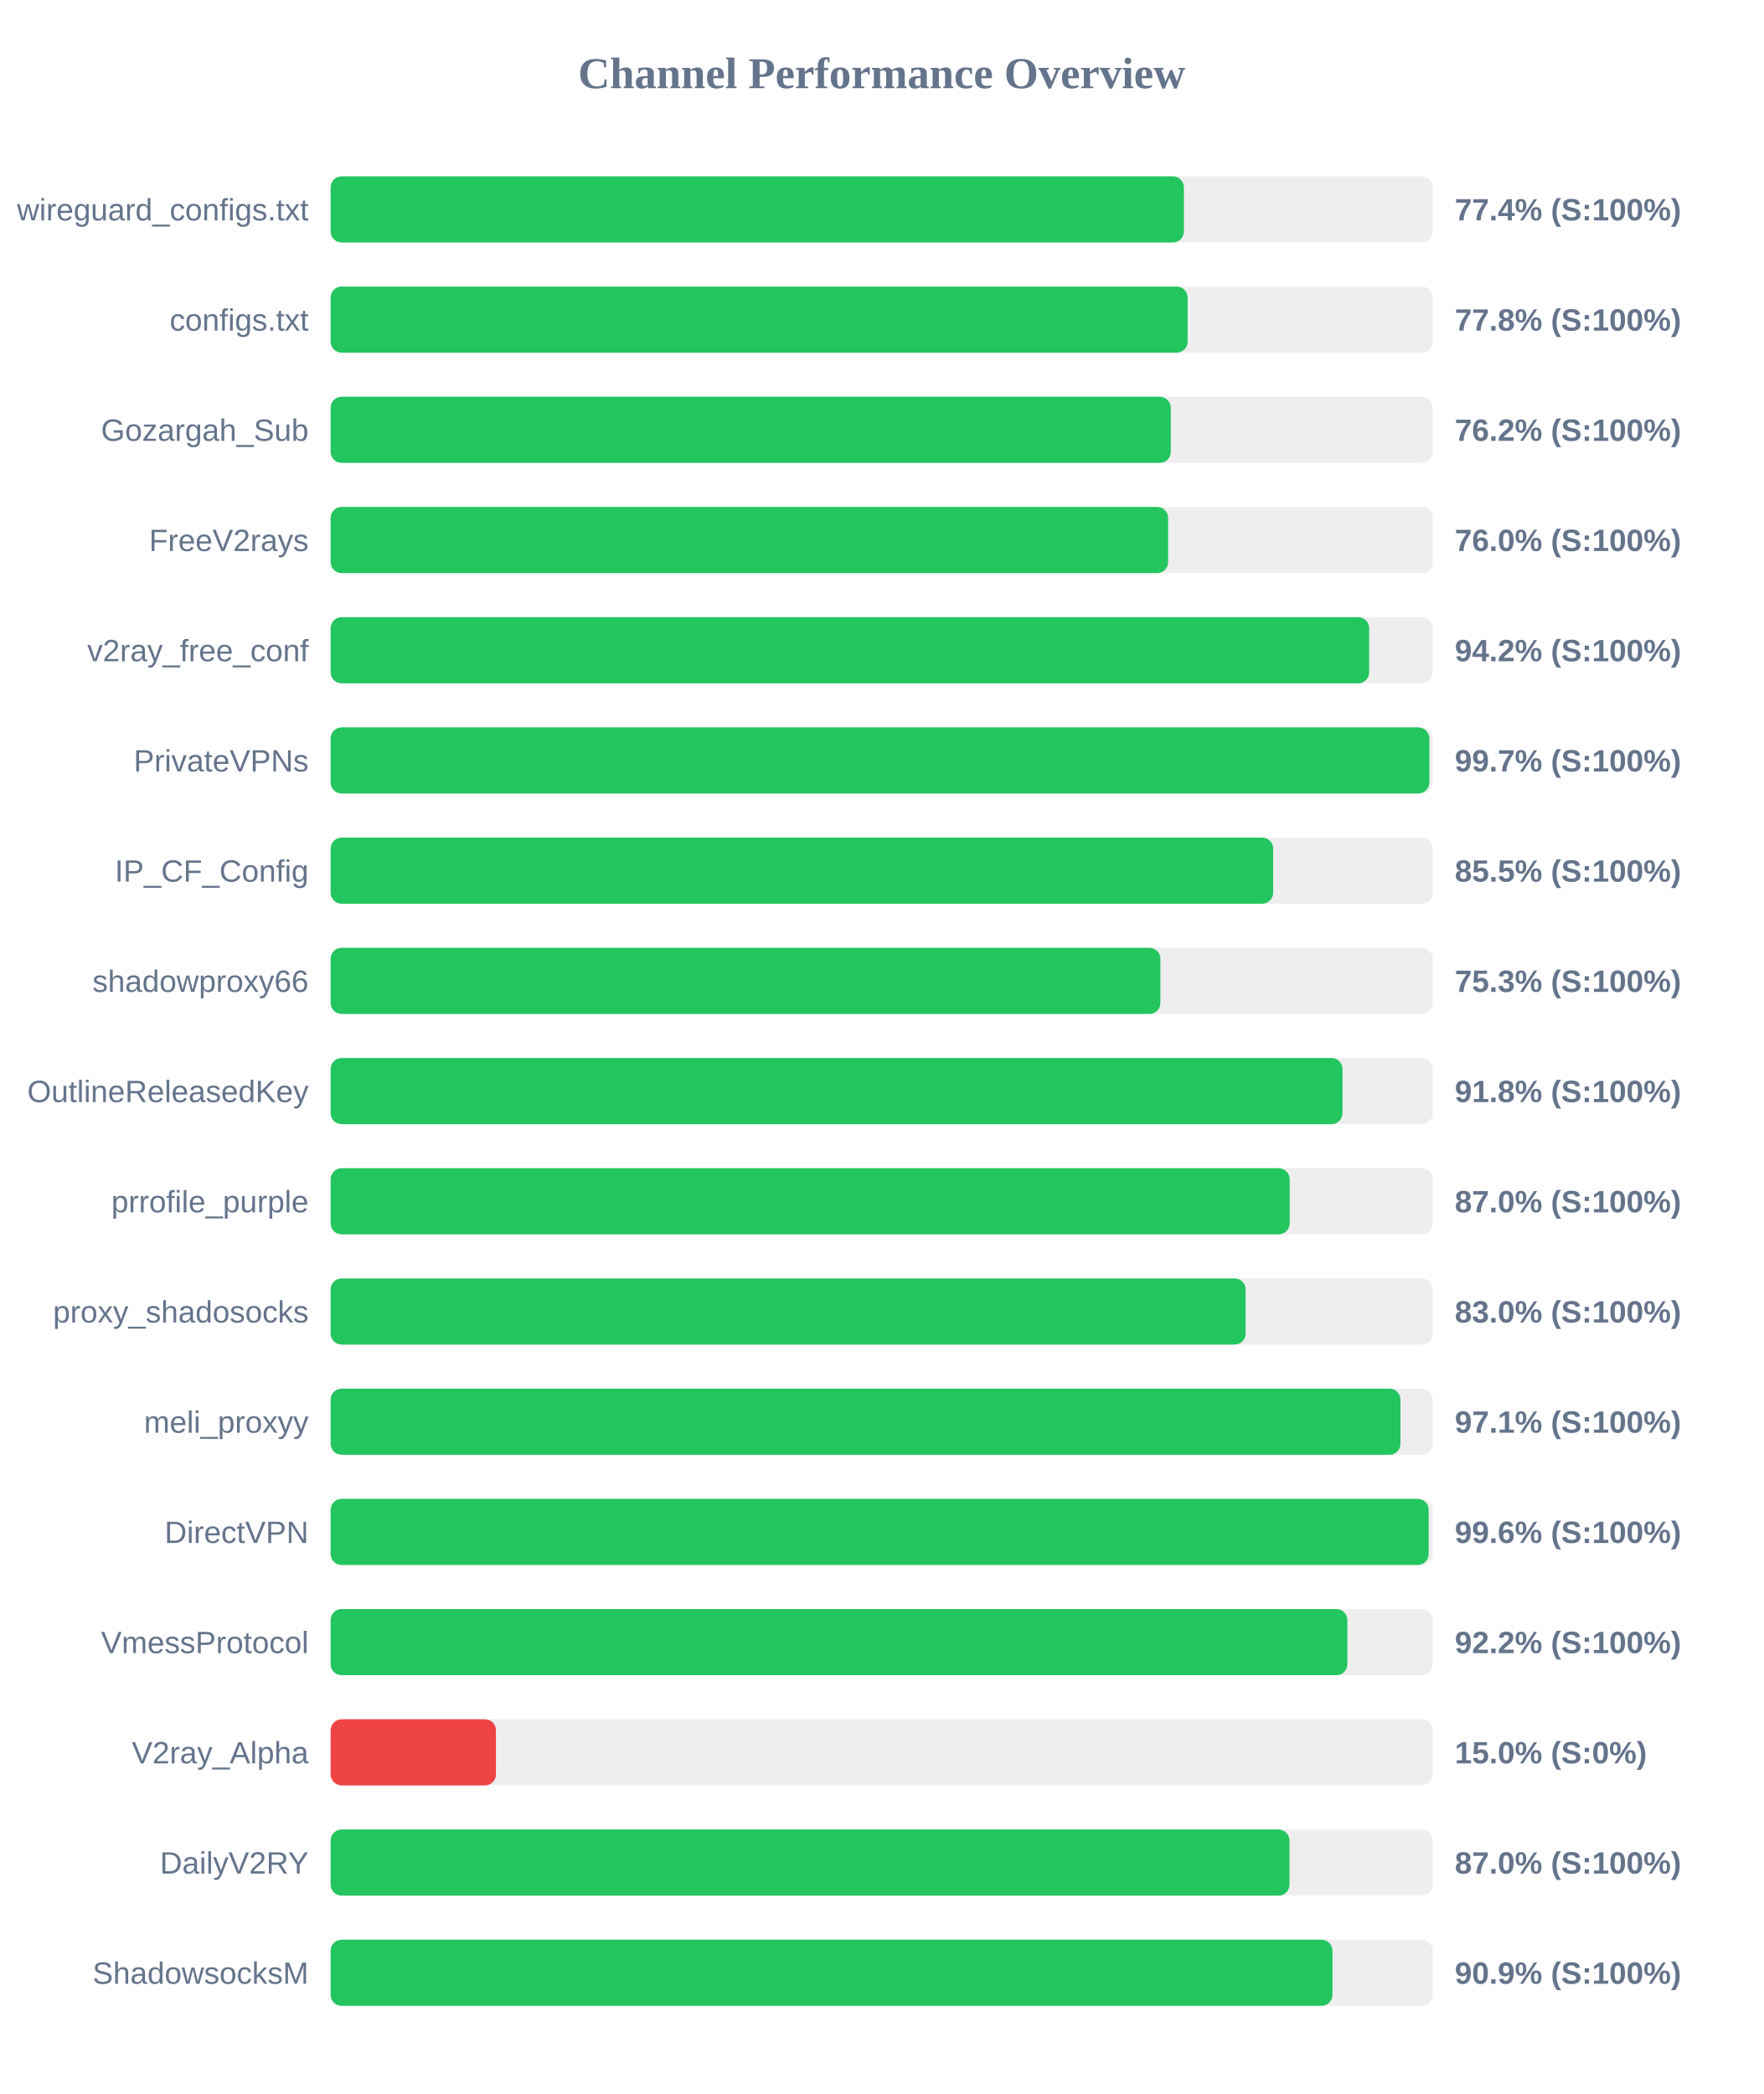
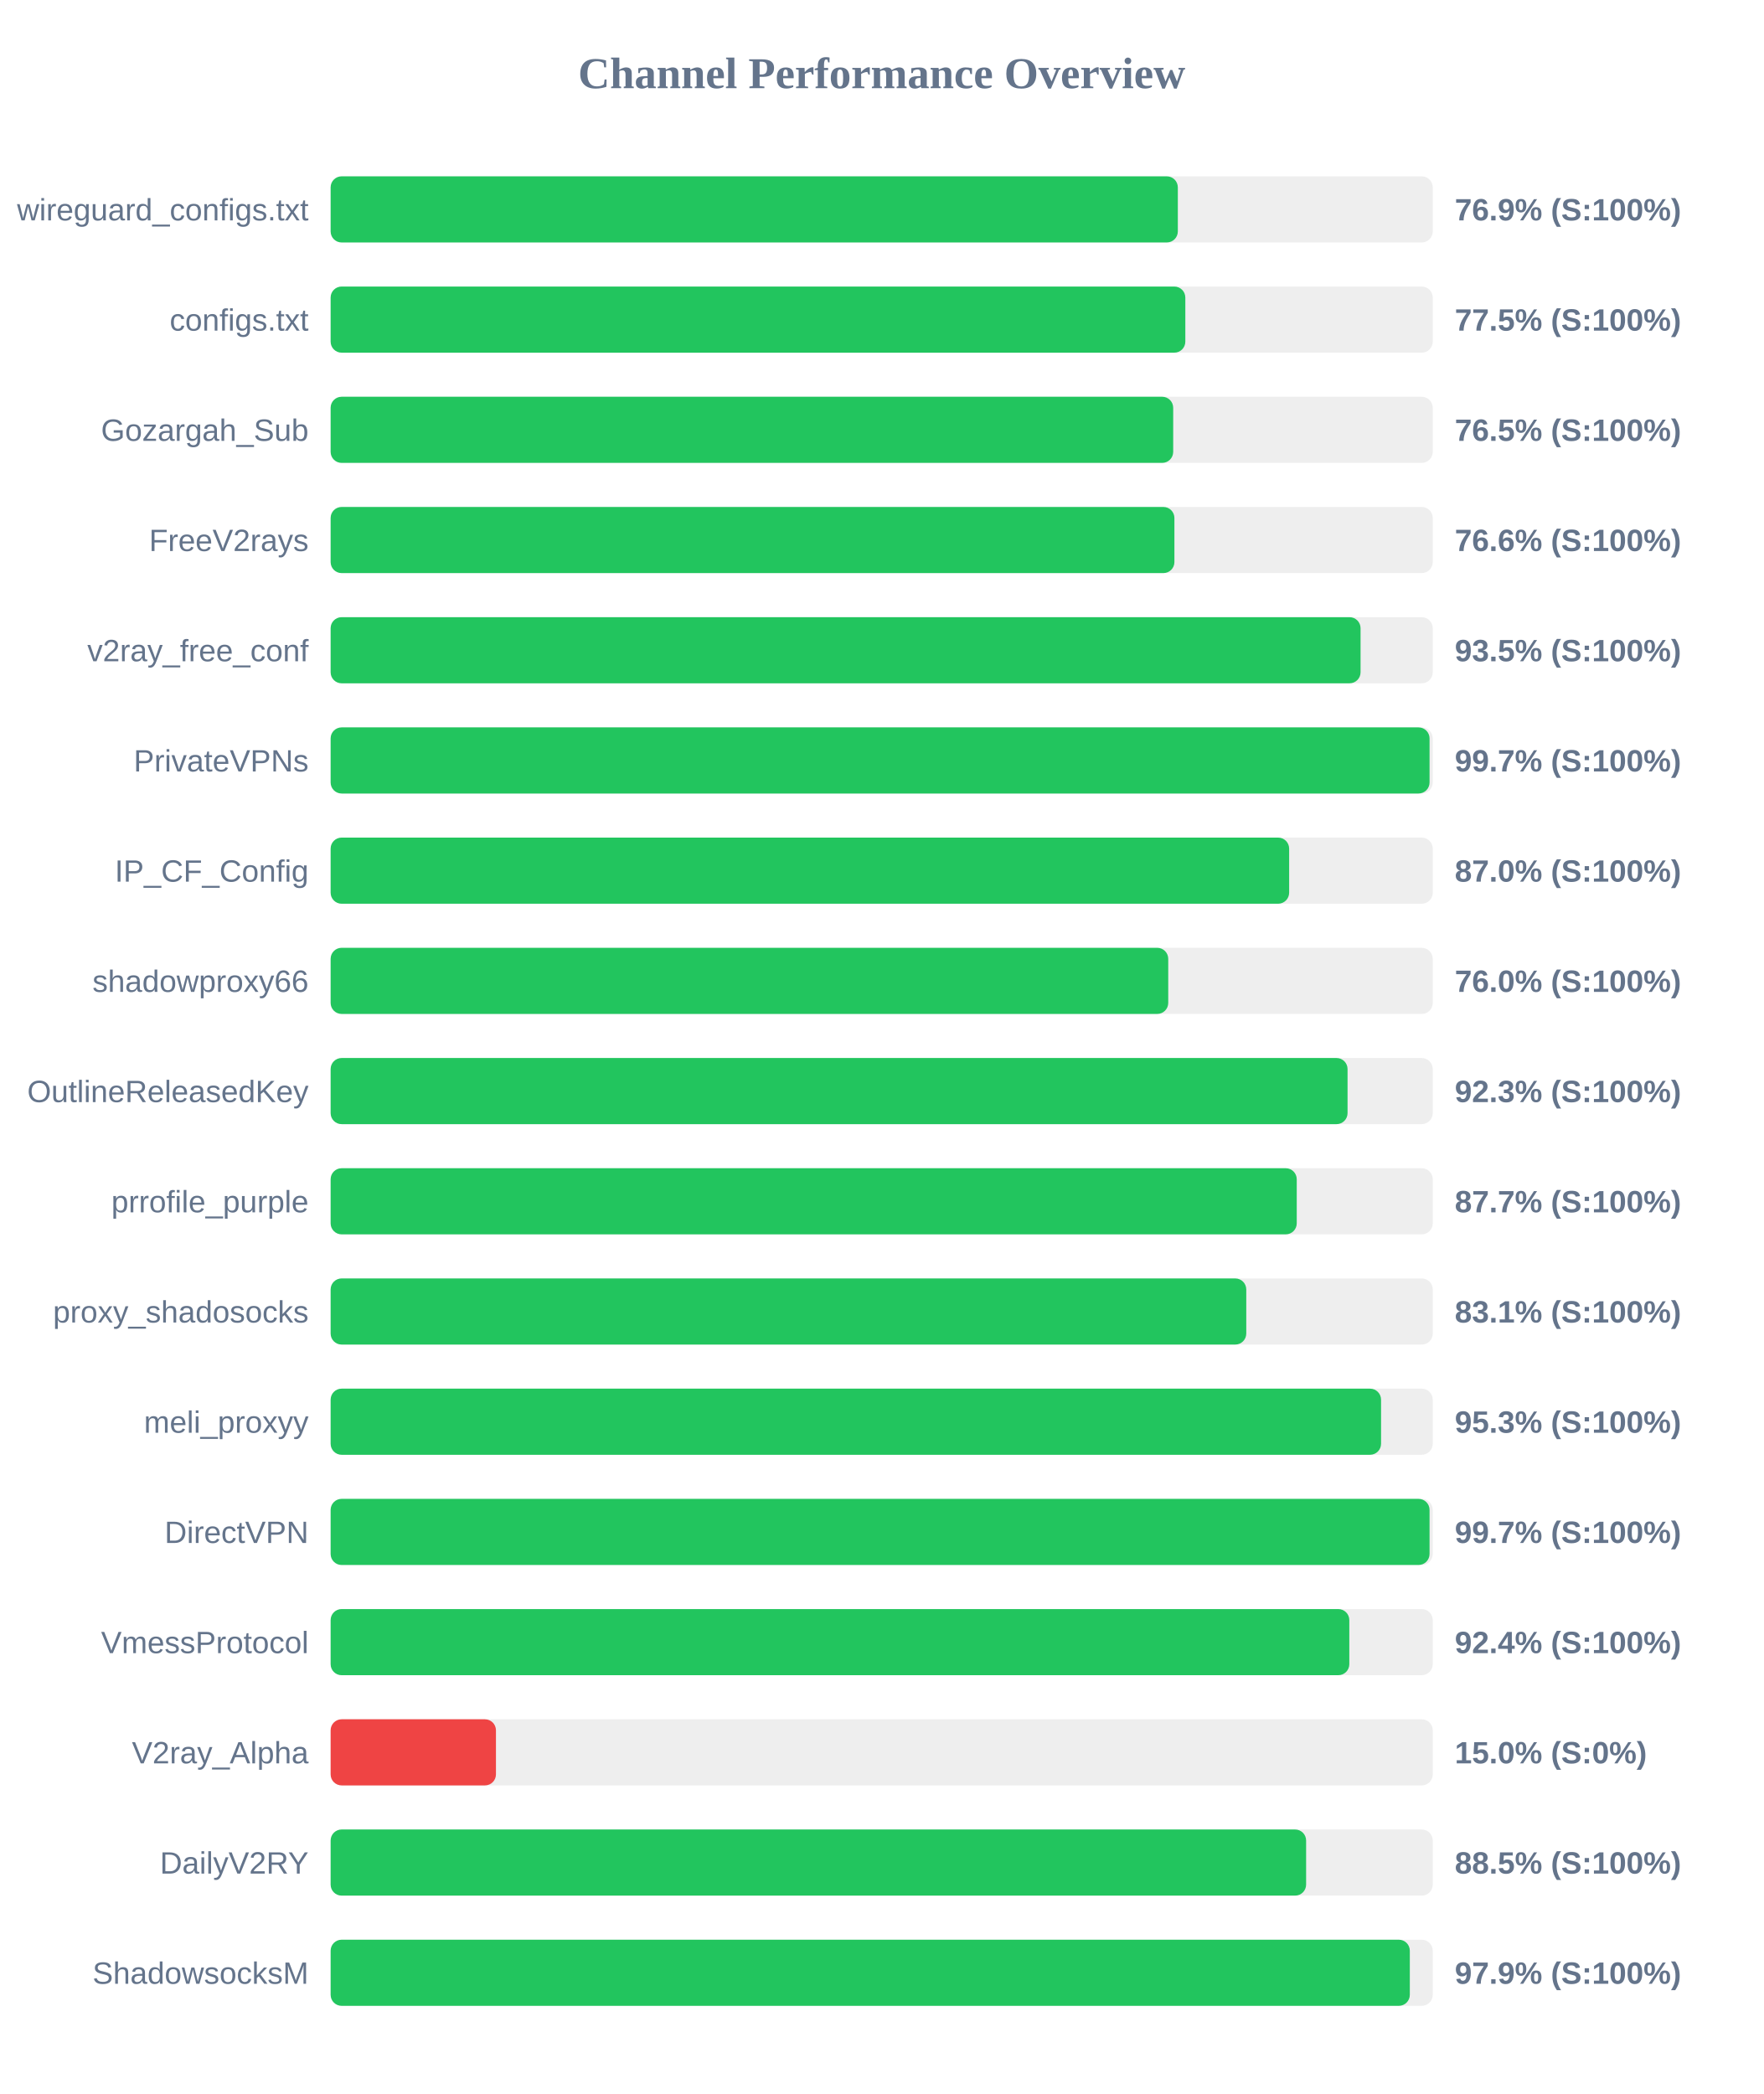
<svg xmlns="http://www.w3.org/2000/svg" width="800" height="950" version="1.1">
  <style>
        .row { font: 14px Arial; fill: #64748b; }
        .score { font: bold 14px Arial; fill: #64748b; }
    </style>
  <text x="400" y="40" text-anchor="middle" font-size="20px" font-weight="bold" fill="#64748b">Channel Performance Overview</text>
  <rect x="150" y="80" width="500" height="30" fill="#eee" rx="5" />
-   <rect x="150" y="80" width="387.1" height="30" fill="#22c55e" rx="5" />
+   <rect x="150" y="80" width="384.35" height="30" fill="#22c55e" rx="5" />
  <text x="140" y="100" text-anchor="end" class="row">wireguard_configs.txt</text>
-   <text x="660" y="100" text-anchor="start" class="score">77.4% (S:100%)</text>
+   <text x="660" y="100" text-anchor="start" class="score">76.9% (S:100%)</text>
  <rect x="150" y="130" width="500" height="30" fill="#eee" rx="5" />
-   <rect x="150" y="130" width="388.8" height="30" fill="#22c55e" rx="5" />
+   <rect x="150" y="130" width="387.75" height="30" fill="#22c55e" rx="5" />
  <text x="140" y="150" text-anchor="end" class="row">configs.txt</text>
-   <text x="660" y="150" text-anchor="start" class="score">77.8% (S:100%)</text>
+   <text x="660" y="150" text-anchor="start" class="score">77.5% (S:100%)</text>
  <rect x="150" y="180" width="500" height="30" fill="#eee" rx="5" />
-   <rect x="150" y="180" width="381.15" height="30" fill="#22c55e" rx="5" />
+   <rect x="150" y="180" width="382.25" height="30" fill="#22c55e" rx="5" />
  <text x="140" y="200" text-anchor="end" class="row">Gozargah_Sub</text>
-   <text x="660" y="200" text-anchor="start" class="score">76.2% (S:100%)</text>
+   <text x="660" y="200" text-anchor="start" class="score">76.5% (S:100%)</text>
  <rect x="150" y="230" width="500" height="30" fill="#eee" rx="5" />
-   <rect x="150" y="230" width="379.95" height="30" fill="#22c55e" rx="5" />
+   <rect x="150" y="230" width="382.8" height="30" fill="#22c55e" rx="5" />
  <text x="140" y="250" text-anchor="end" class="row">FreeV2rays</text>
-   <text x="660" y="250" text-anchor="start" class="score">76.0% (S:100%)</text>
+   <text x="660" y="250" text-anchor="start" class="score">76.6% (S:100%)</text>
  <rect x="150" y="280" width="500" height="30" fill="#eee" rx="5" />
-   <rect x="150" y="280" width="471.15" height="30" fill="#22c55e" rx="5" />
+   <rect x="150" y="280" width="467.25" height="30" fill="#22c55e" rx="5" />
  <text x="140" y="300" text-anchor="end" class="row">v2ray_free_conf</text>
-   <text x="660" y="300" text-anchor="start" class="score">94.2% (S:100%)</text>
+   <text x="660" y="300" text-anchor="start" class="score">93.5% (S:100%)</text>
  <rect x="150" y="330" width="500" height="30" fill="#eee" rx="5" />
-   <rect x="150" y="330" width="498.45" height="30" fill="#22c55e" rx="5" />
+   <rect x="150" y="330" width="498.55" height="30" fill="#22c55e" rx="5" />
  <text x="140" y="350" text-anchor="end" class="row">PrivateVPNs</text>
  <text x="660" y="350" text-anchor="start" class="score">99.7% (S:100%)</text>
  <rect x="150" y="380" width="500" height="30" fill="#eee" rx="5" />
-   <rect x="150" y="380" width="427.6" height="30" fill="#22c55e" rx="5" />
+   <rect x="150" y="380" width="434.85" height="30" fill="#22c55e" rx="5" />
  <text x="140" y="400" text-anchor="end" class="row">IP_CF_Config</text>
-   <text x="660" y="400" text-anchor="start" class="score">85.5% (S:100%)</text>
+   <text x="660" y="400" text-anchor="start" class="score">87.0% (S:100%)</text>
  <rect x="150" y="430" width="500" height="30" fill="#eee" rx="5" />
-   <rect x="150" y="430" width="376.45" height="30" fill="#22c55e" rx="5" />
+   <rect x="150" y="430" width="380.0" height="30" fill="#22c55e" rx="5" />
  <text x="140" y="450" text-anchor="end" class="row">shadowproxy66</text>
-   <text x="660" y="450" text-anchor="start" class="score">75.3% (S:100%)</text>
+   <text x="660" y="450" text-anchor="start" class="score">76.0% (S:100%)</text>
  <rect x="150" y="480" width="500" height="30" fill="#eee" rx="5" />
-   <rect x="150" y="480" width="459.05" height="30" fill="#22c55e" rx="5" />
+   <rect x="150" y="480" width="461.35" height="30" fill="#22c55e" rx="5" />
  <text x="140" y="500" text-anchor="end" class="row">OutlineReleasedKey</text>
-   <text x="660" y="500" text-anchor="start" class="score">91.8% (S:100%)</text>
+   <text x="660" y="500" text-anchor="start" class="score">92.3% (S:100%)</text>
  <rect x="150" y="530" width="500" height="30" fill="#eee" rx="5" />
-   <rect x="150" y="530" width="435.1" height="30" fill="#22c55e" rx="5" />
+   <rect x="150" y="530" width="438.3" height="30" fill="#22c55e" rx="5" />
  <text x="140" y="550" text-anchor="end" class="row">prrofile_purple</text>
-   <text x="660" y="550" text-anchor="start" class="score">87.0% (S:100%)</text>
+   <text x="660" y="550" text-anchor="start" class="score">87.7% (S:100%)</text>
  <rect x="150" y="580" width="500" height="30" fill="#eee" rx="5" />
-   <rect x="150" y="580" width="415.1" height="30" fill="#22c55e" rx="5" />
+   <rect x="150" y="580" width="415.4" height="30" fill="#22c55e" rx="5" />
  <text x="140" y="600" text-anchor="end" class="row">proxy_shadosocks</text>
-   <text x="660" y="600" text-anchor="start" class="score">83.0% (S:100%)</text>
+   <text x="660" y="600" text-anchor="start" class="score">83.1% (S:100%)</text>
  <rect x="150" y="630" width="500" height="30" fill="#eee" rx="5" />
-   <rect x="150" y="630" width="485.35" height="30" fill="#22c55e" rx="5" />
+   <rect x="150" y="630" width="476.55" height="30" fill="#22c55e" rx="5" />
  <text x="140" y="650" text-anchor="end" class="row">meli_proxyy</text>
-   <text x="660" y="650" text-anchor="start" class="score">97.1% (S:100%)</text>
+   <text x="660" y="650" text-anchor="start" class="score">95.3% (S:100%)</text>
  <rect x="150" y="680" width="500" height="30" fill="#eee" rx="5" />
-   <rect x="150" y="680" width="498.15" height="30" fill="#22c55e" rx="5" />
+   <rect x="150" y="680" width="498.55" height="30" fill="#22c55e" rx="5" />
  <text x="140" y="700" text-anchor="end" class="row">DirectVPN</text>
-   <text x="660" y="700" text-anchor="start" class="score">99.6% (S:100%)</text>
+   <text x="660" y="700" text-anchor="start" class="score">99.7% (S:100%)</text>
  <rect x="150" y="730" width="500" height="30" fill="#eee" rx="5" />
-   <rect x="150" y="730" width="461.25" height="30" fill="#22c55e" rx="5" />
+   <rect x="150" y="730" width="462.15" height="30" fill="#22c55e" rx="5" />
  <text x="140" y="750" text-anchor="end" class="row">VmessProtocol</text>
-   <text x="660" y="750" text-anchor="start" class="score">92.2% (S:100%)</text>
+   <text x="660" y="750" text-anchor="start" class="score">92.4% (S:100%)</text>
  <rect x="150" y="780" width="500" height="30" fill="#eee" rx="5" />
  <rect x="150" y="780" width="75.0" height="30" fill="#ef4444" rx="5" />
  <text x="140" y="800" text-anchor="end" class="row">V2ray_Alpha</text>
  <text x="660" y="800" text-anchor="start" class="score">15.0% (S:0%)</text>
  <rect x="150" y="830" width="500" height="30" fill="#eee" rx="5" />
-   <rect x="150" y="830" width="435.0" height="30" fill="#22c55e" rx="5" />
+   <rect x="150" y="830" width="442.55" height="30" fill="#22c55e" rx="5" />
  <text x="140" y="850" text-anchor="end" class="row">DailyV2RY</text>
-   <text x="660" y="850" text-anchor="start" class="score">87.0% (S:100%)</text>
+   <text x="660" y="850" text-anchor="start" class="score">88.5% (S:100%)</text>
  <rect x="150" y="880" width="500" height="30" fill="#eee" rx="5" />
-   <rect x="150" y="880" width="454.5" height="30" fill="#22c55e" rx="5" />
+   <rect x="150" y="880" width="489.6" height="30" fill="#22c55e" rx="5" />
  <text x="140" y="900" text-anchor="end" class="row">ShadowsocksM</text>
-   <text x="660" y="900" text-anchor="start" class="score">90.9% (S:100%)</text>
+   <text x="660" y="900" text-anchor="start" class="score">97.9% (S:100%)</text>
</svg>
